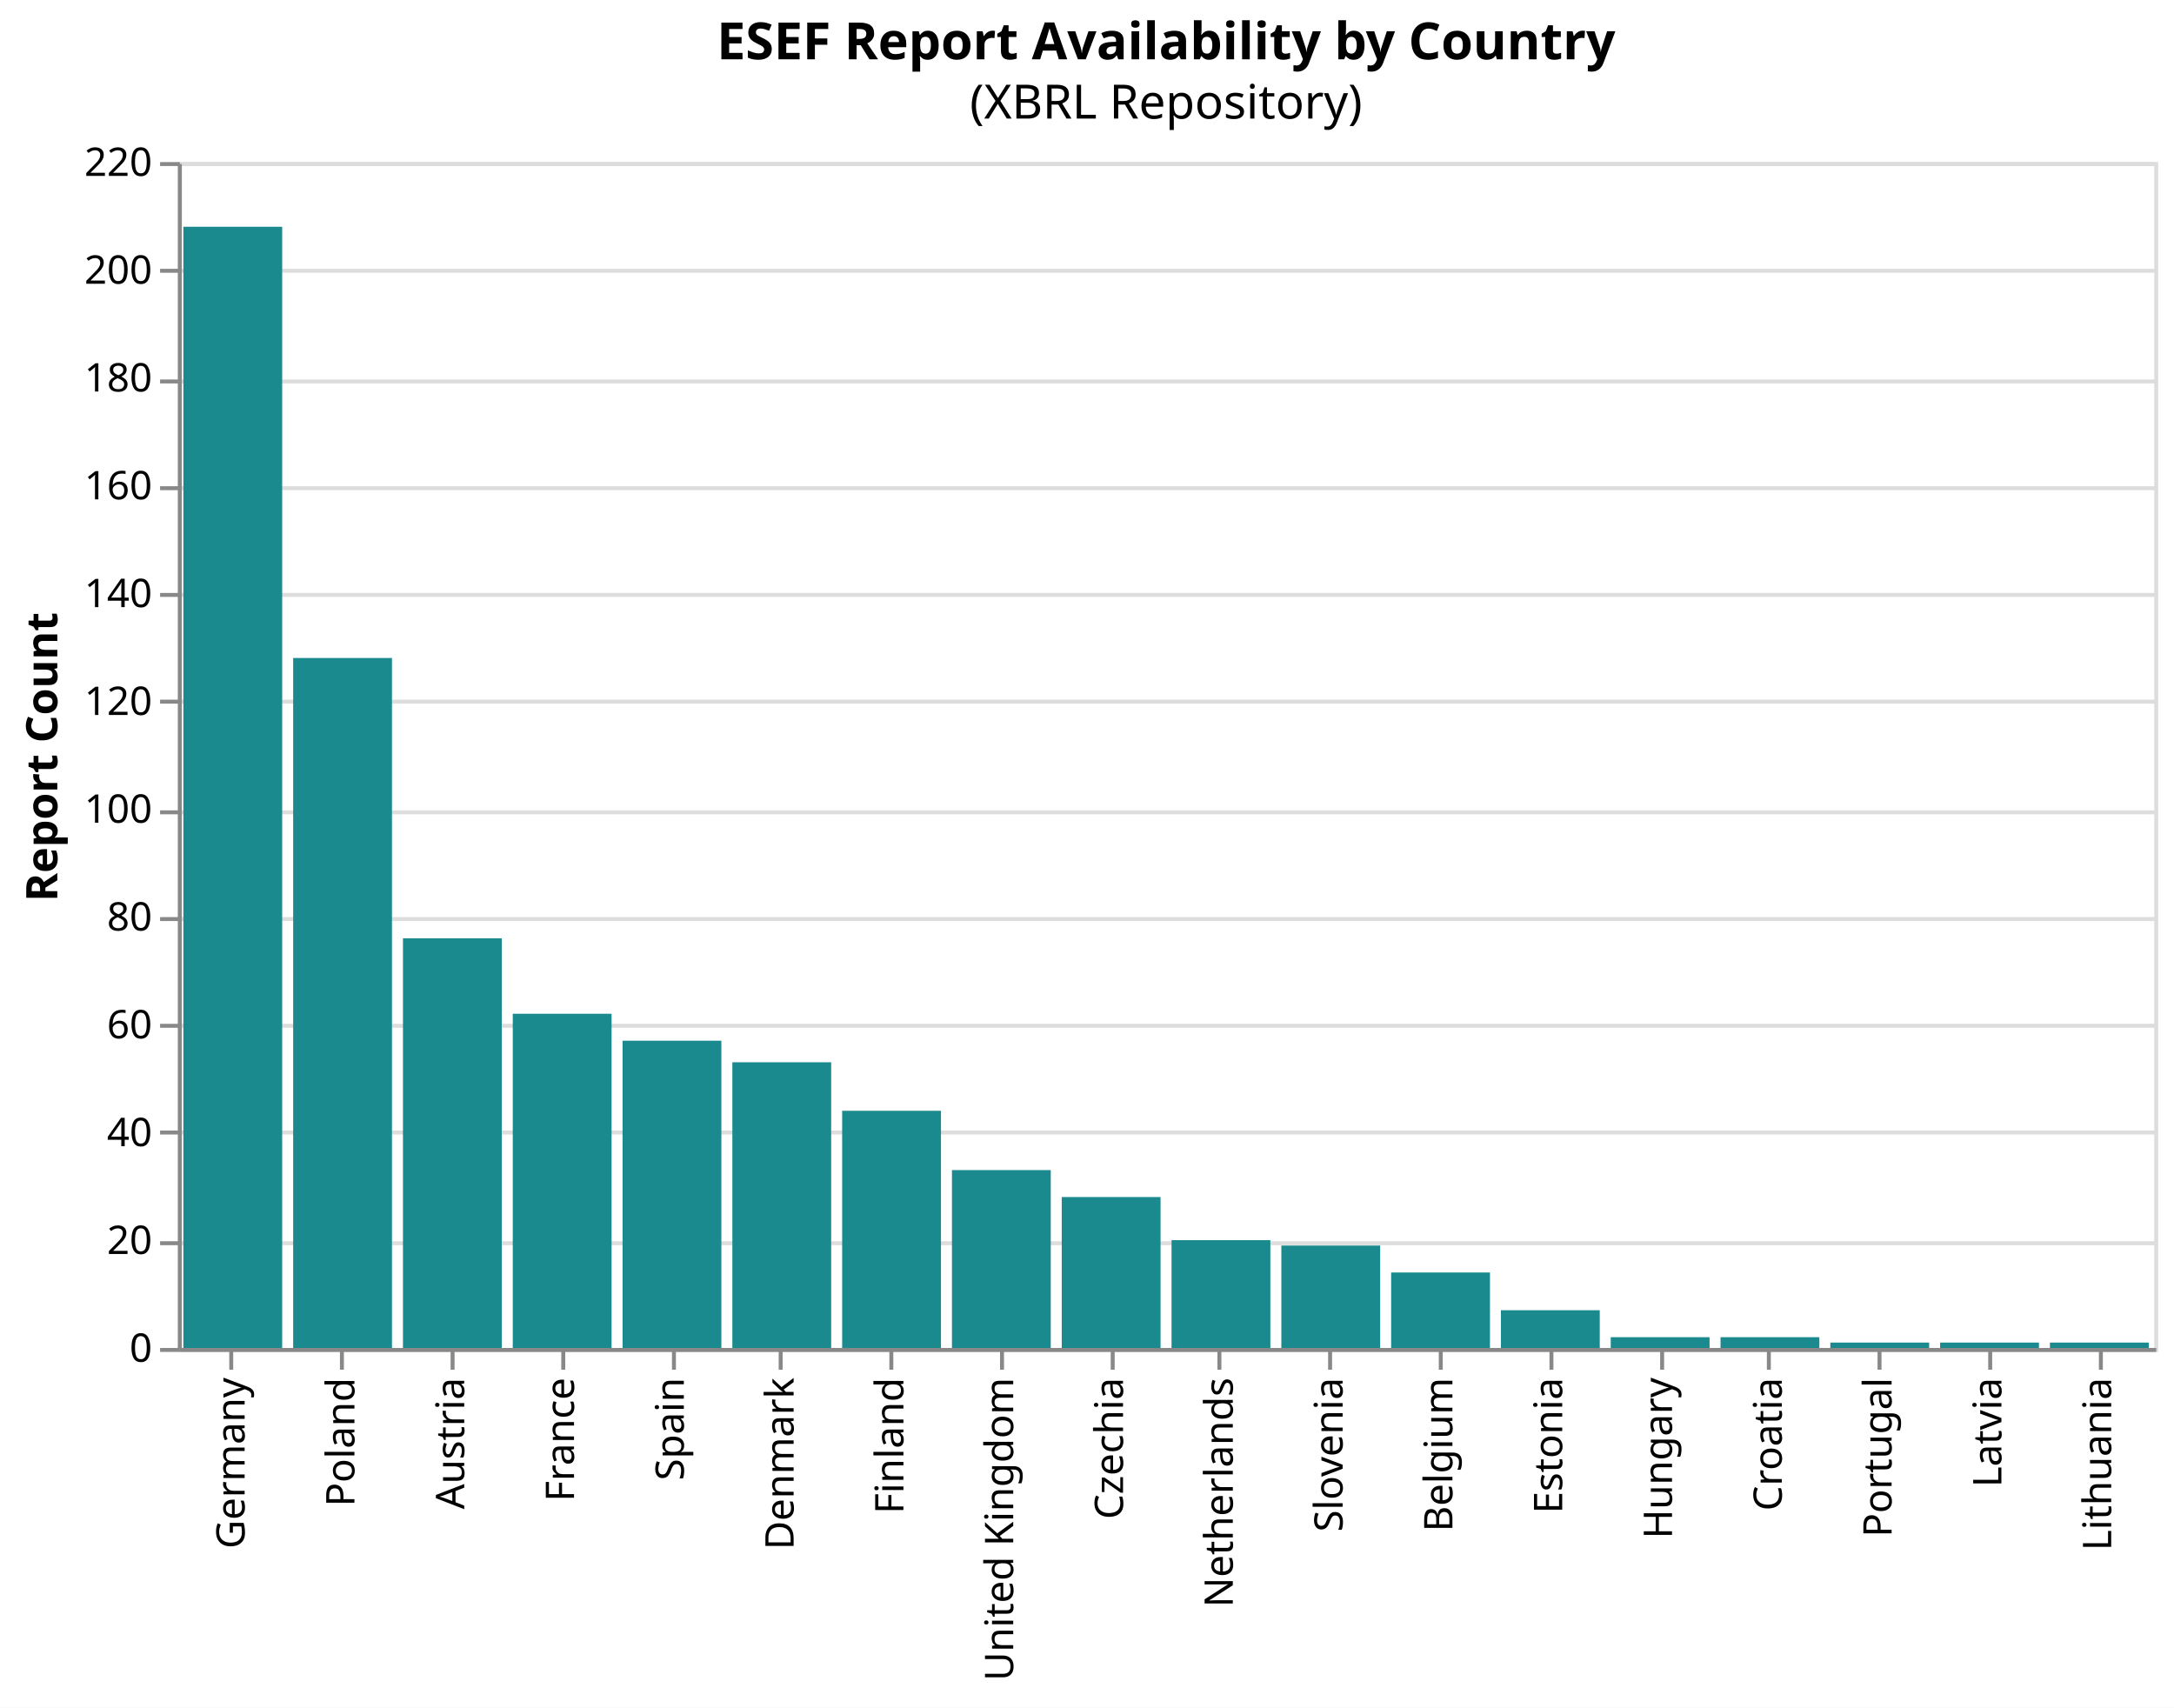
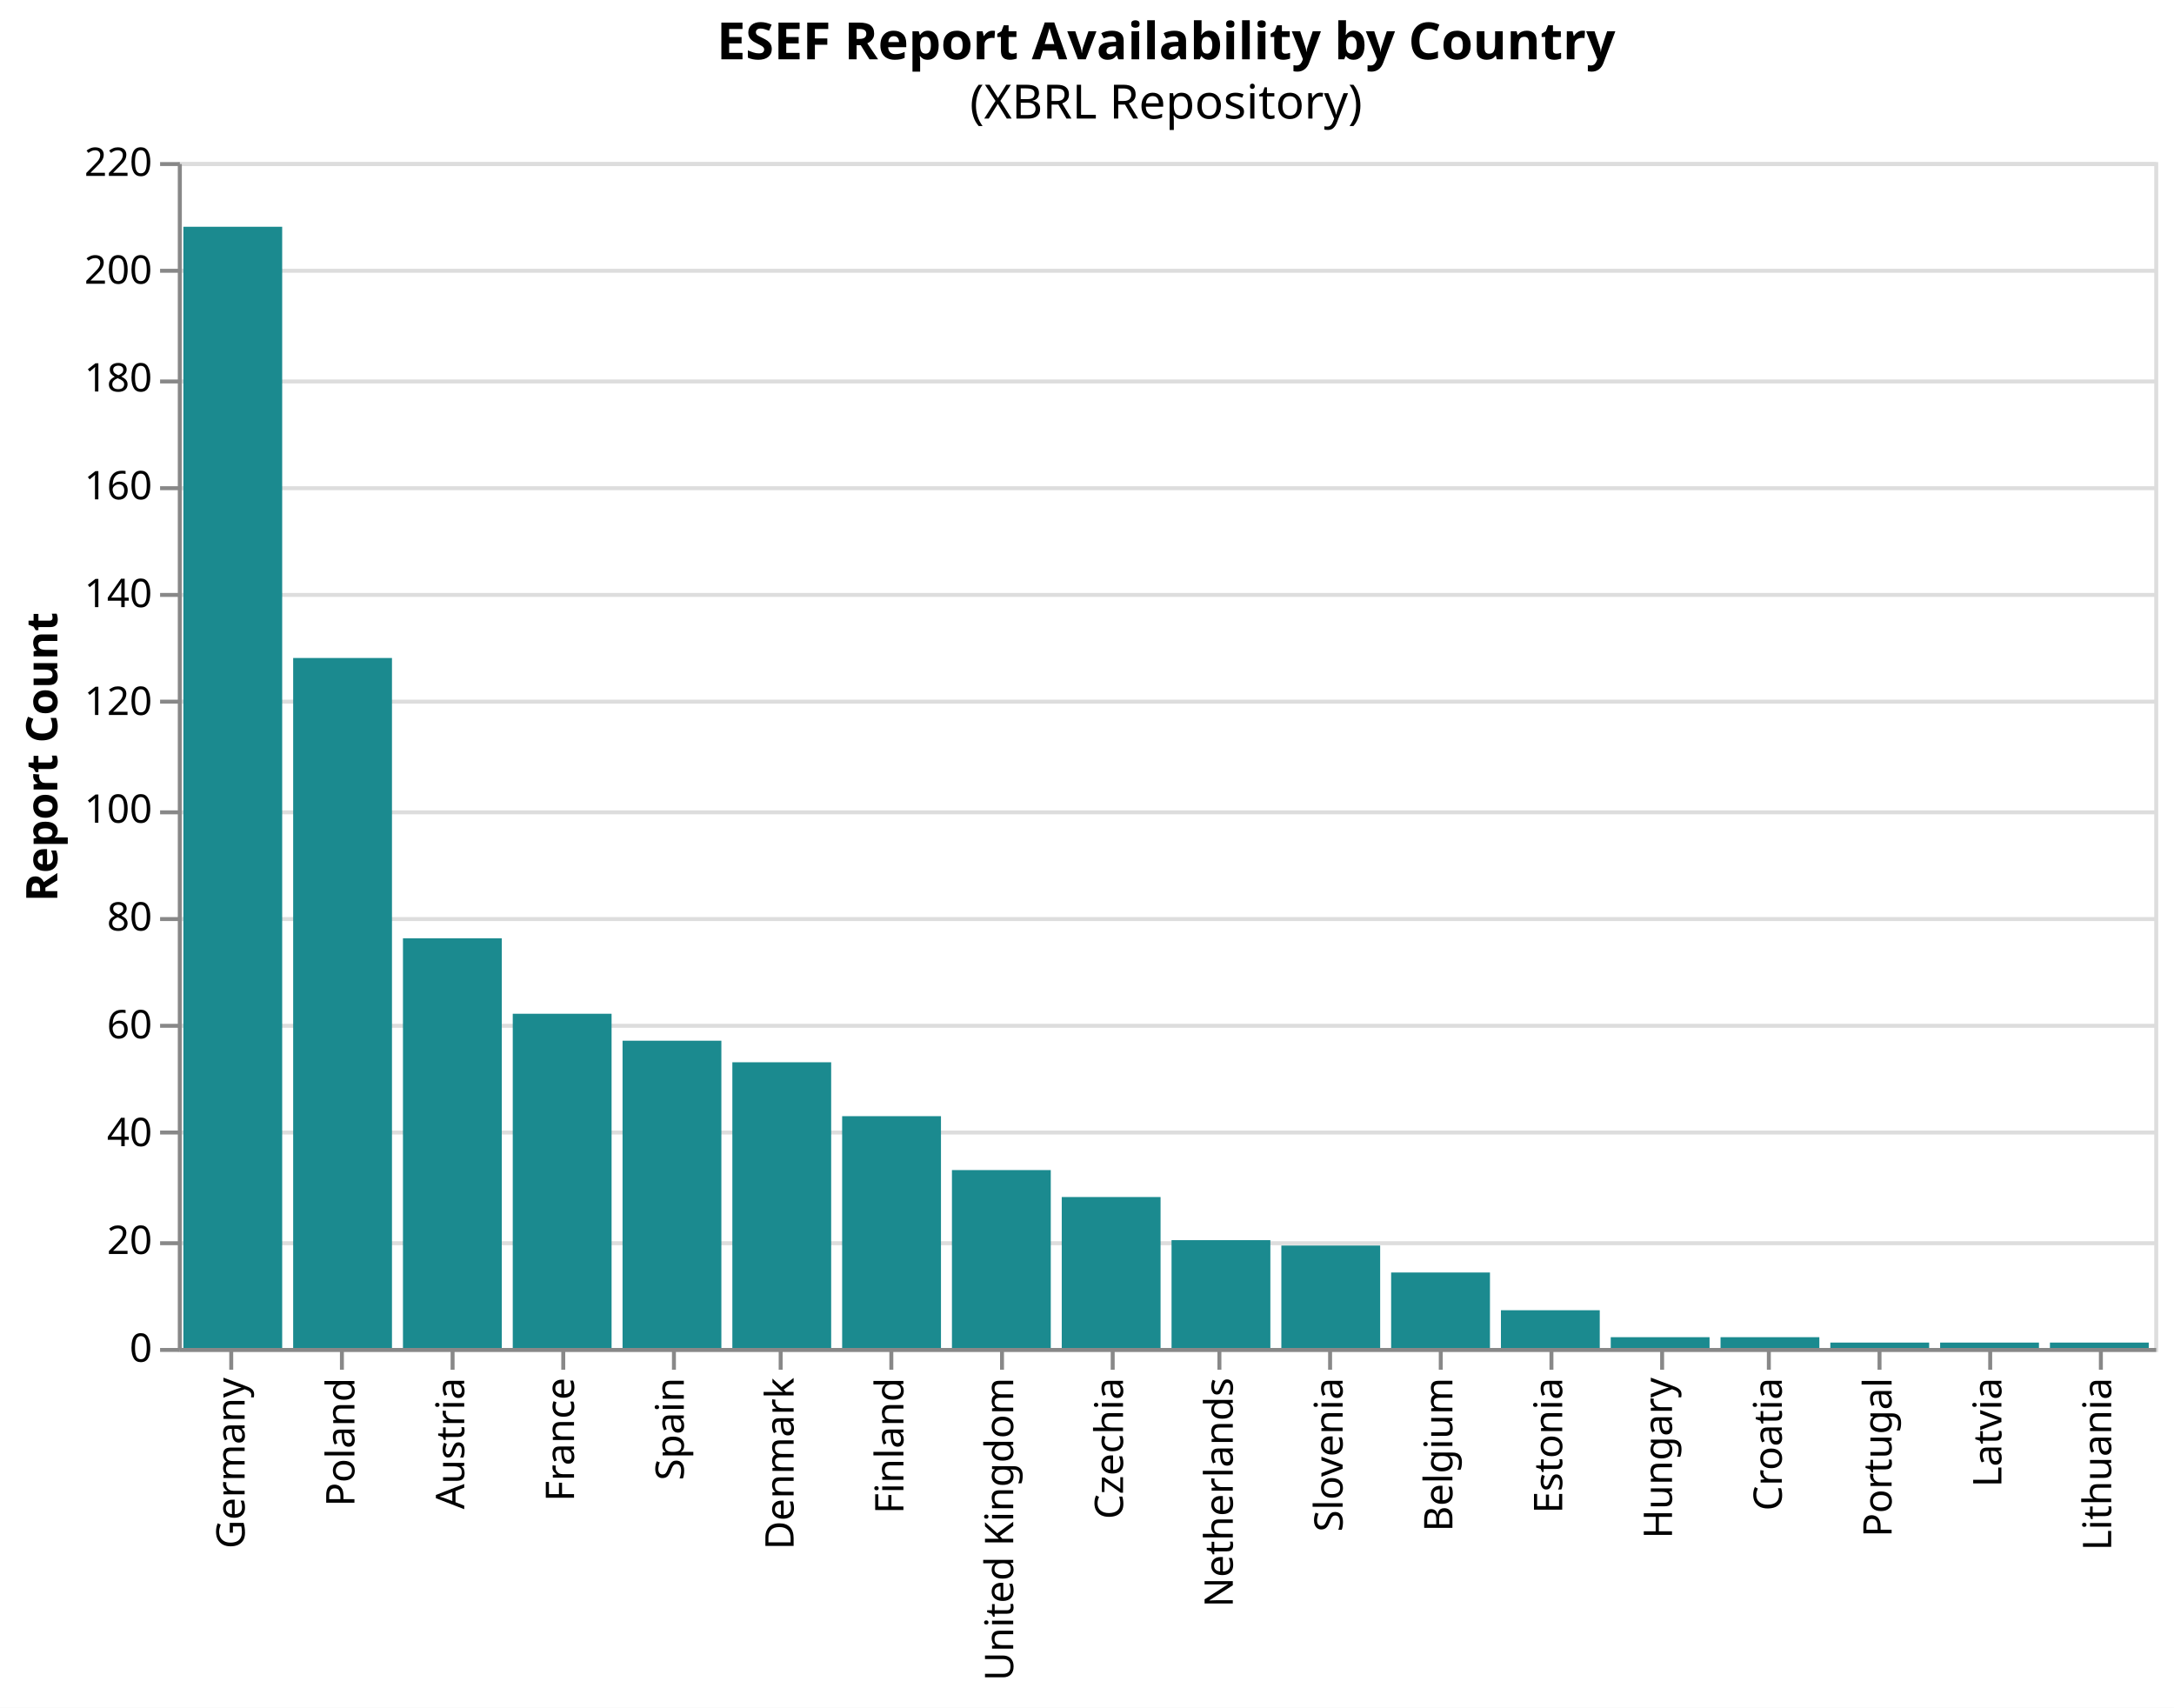
<svg xmlns="http://www.w3.org/2000/svg" version="1.1" class="marks" width="550" height="432" viewBox="0 0 550 432">
  <rect width="550" height="432" fill="white" />
  <g fill="none" stroke-miterlimit="10" transform="translate(45,41)">
    <g class="mark-group role-frame root" role="graphics-object" aria-roledescription="group mark container">
      <g transform="translate(0,0)">
        <path class="background" aria-hidden="true" d="M0.5,0.5h500v300h-500Z" stroke="#ddd" />
        <g>
          <g class="mark-group role-axis" aria-hidden="true">
            <g transform="translate(0.5,0.5)">
              <path class="background" aria-hidden="true" d="M0,0h0v0h0Z" pointer-events="none" />
              <g>
                <g class="mark-rule role-axis-grid" pointer-events="none">
                  <line transform="translate(0,300)" x2="500" y2="0" stroke="#ddd" stroke-width="1" opacity="1" />
                  <line transform="translate(0,273)" x2="500" y2="0" stroke="#ddd" stroke-width="1" opacity="1" />
                  <line transform="translate(0,245)" x2="500" y2="0" stroke="#ddd" stroke-width="1" opacity="1" />
                  <line transform="translate(0,218)" x2="500" y2="0" stroke="#ddd" stroke-width="1" opacity="1" />
                  <line transform="translate(0,191)" x2="500" y2="0" stroke="#ddd" stroke-width="1" opacity="1" />
                  <line transform="translate(0,164)" x2="500" y2="0" stroke="#ddd" stroke-width="1" opacity="1" />
                  <line transform="translate(0,136)" x2="500" y2="0" stroke="#ddd" stroke-width="1" opacity="1" />
                  <line transform="translate(0,109)" x2="500" y2="0" stroke="#ddd" stroke-width="1" opacity="1" />
                  <line transform="translate(0,82)" x2="500" y2="0" stroke="#ddd" stroke-width="1" opacity="1" />
                  <line transform="translate(0,55)" x2="500" y2="0" stroke="#ddd" stroke-width="1" opacity="1" />
                  <line transform="translate(0,27)" x2="500" y2="0" stroke="#ddd" stroke-width="1" opacity="1" />
                  <line transform="translate(0,0)" x2="500" y2="0" stroke="#ddd" stroke-width="1" opacity="1" />
                </g>
              </g>
              <path class="foreground" aria-hidden="true" d="" pointer-events="none" display="none" />
            </g>
          </g>
          <g class="mark-group role-axis" role="graphics-symbol" aria-roledescription="axis" aria-label="X-axis for a discrete scale with 18 values: Germany, Poland, Austria, France, Spain, ending with Lithuania">
            <g transform="translate(0.5,300.5)">
              <path class="background" aria-hidden="true" d="M0,0h0v0h0Z" pointer-events="none" />
              <g>
                <g class="mark-rule role-axis-tick" pointer-events="none">
                  <line transform="translate(13,0)" x2="0" y2="5" stroke="#888" stroke-width="1" opacity="1" />
                  <line transform="translate(41,0)" x2="0" y2="5" stroke="#888" stroke-width="1" opacity="1" />
                  <line transform="translate(69,0)" x2="0" y2="5" stroke="#888" stroke-width="1" opacity="1" />
                  <line transform="translate(97,0)" x2="0" y2="5" stroke="#888" stroke-width="1" opacity="1" />
                  <line transform="translate(125,0)" x2="0" y2="5" stroke="#888" stroke-width="1" opacity="1" />
                  <line transform="translate(152,0)" x2="0" y2="5" stroke="#888" stroke-width="1" opacity="1" />
                  <line transform="translate(180,0)" x2="0" y2="5" stroke="#888" stroke-width="1" opacity="1" />
                  <line transform="translate(208,0)" x2="0" y2="5" stroke="#888" stroke-width="1" opacity="1" />
                  <line transform="translate(236,0)" x2="0" y2="5" stroke="#888" stroke-width="1" opacity="1" />
                  <line transform="translate(263,0)" x2="0" y2="5" stroke="#888" stroke-width="1" opacity="1" />
                  <line transform="translate(291,0)" x2="0" y2="5" stroke="#888" stroke-width="1" opacity="1" />
                  <line transform="translate(319,0)" x2="0" y2="5" stroke="#888" stroke-width="1" opacity="1" />
                  <line transform="translate(347,0)" x2="0" y2="5" stroke="#888" stroke-width="1" opacity="1" />
                  <line transform="translate(375,0)" x2="0" y2="5" stroke="#888" stroke-width="1" opacity="1" />
                  <line transform="translate(402,0)" x2="0" y2="5" stroke="#888" stroke-width="1" opacity="1" />
                  <line transform="translate(430,0)" x2="0" y2="5" stroke="#888" stroke-width="1" opacity="1" />
                  <line transform="translate(458,0)" x2="0" y2="5" stroke="#888" stroke-width="1" opacity="1" />
                  <line transform="translate(486,0)" x2="0" y2="5" stroke="#888" stroke-width="1" opacity="1" />
                </g>
                <g class="mark-text role-axis-label" pointer-events="none">
                  <text text-anchor="end" transform="translate(13.38889,7) rotate(270) translate(0,3)" font-family="sans-serif" font-size="10px" fill="#000" opacity="1">Germany</text>
                  <text text-anchor="end" transform="translate(41.16667,7) rotate(270) translate(0,3)" font-family="sans-serif" font-size="10px" fill="#000" opacity="1">Poland</text>
                  <text text-anchor="end" transform="translate(68.94444,7) rotate(270) translate(0,3)" font-family="sans-serif" font-size="10px" fill="#000" opacity="1">Austria</text>
                  <text text-anchor="end" transform="translate(96.72222,7) rotate(270) translate(0,3)" font-family="sans-serif" font-size="10px" fill="#000" opacity="1">France</text>
                  <text text-anchor="end" transform="translate(124.5,7) rotate(270) translate(0,3)" font-family="sans-serif" font-size="10px" fill="#000" opacity="1">Spain</text>
                  <text text-anchor="end" transform="translate(152.2778,7) rotate(270) translate(0,3)" font-family="sans-serif" font-size="10px" fill="#000" opacity="1">Denmark</text>
                  <text text-anchor="end" transform="translate(180.0556,7) rotate(270) translate(0,3)" font-family="sans-serif" font-size="10px" fill="#000" opacity="1">Finland</text>
                  <text text-anchor="end" transform="translate(207.8333,7) rotate(270) translate(0,3)" font-family="sans-serif" font-size="10px" fill="#000" opacity="1">United Kingdom</text>
                  <text text-anchor="end" transform="translate(235.6111,7) rotate(270) translate(0,3)" font-family="sans-serif" font-size="10px" fill="#000" opacity="1">Czechia</text>
                  <text text-anchor="end" transform="translate(263.3889,7) rotate(270) translate(0,3)" font-family="sans-serif" font-size="10px" fill="#000" opacity="1">Netherlands</text>
                  <text text-anchor="end" transform="translate(291.1667,7) rotate(270) translate(0,3)" font-family="sans-serif" font-size="10px" fill="#000" opacity="1">Slovenia</text>
                  <text text-anchor="end" transform="translate(318.9444,7) rotate(270) translate(0,3)" font-family="sans-serif" font-size="10px" fill="#000" opacity="1">Belgium</text>
                  <text text-anchor="end" transform="translate(346.7222,7) rotate(270) translate(0,3)" font-family="sans-serif" font-size="10px" fill="#000" opacity="1">Estonia</text>
                  <text text-anchor="end" transform="translate(374.5,7) rotate(270) translate(0,3)" font-family="sans-serif" font-size="10px" fill="#000" opacity="1">Hungary</text>
                  <text text-anchor="end" transform="translate(402.2778,7) rotate(270) translate(0,3)" font-family="sans-serif" font-size="10px" fill="#000" opacity="1">Croatia</text>
                  <text text-anchor="end" transform="translate(430.0556,7) rotate(270) translate(0,3)" font-family="sans-serif" font-size="10px" fill="#000" opacity="1">Portugal</text>
                  <text text-anchor="end" transform="translate(457.8333,7) rotate(270) translate(0,3)" font-family="sans-serif" font-size="10px" fill="#000" opacity="1">Latvia</text>
                  <text text-anchor="end" transform="translate(485.6111,7) rotate(270) translate(0,3)" font-family="sans-serif" font-size="10px" fill="#000" opacity="1">Lithuania</text>
                </g>
                <g class="mark-rule role-axis-domain" pointer-events="none">
                  <line transform="translate(0,0)" x2="500" y2="0" stroke="#888" stroke-width="1" opacity="1" />
                </g>
              </g>
              <path class="foreground" aria-hidden="true" d="" pointer-events="none" display="none" />
            </g>
          </g>
          <g class="mark-group role-axis" role="graphics-symbol" aria-roledescription="axis" aria-label="Y-axis titled 'Report Count' for a linear scale with values from 0 to 220">
            <g transform="translate(0.5,0.5)">
              <path class="background" aria-hidden="true" d="M0,0h0v0h0Z" pointer-events="none" />
              <g>
                <g class="mark-rule role-axis-tick" pointer-events="none">
                  <line transform="translate(0,300)" x2="-5" y2="0" stroke="#888" stroke-width="1" opacity="1" />
                  <line transform="translate(0,273)" x2="-5" y2="0" stroke="#888" stroke-width="1" opacity="1" />
                  <line transform="translate(0,245)" x2="-5" y2="0" stroke="#888" stroke-width="1" opacity="1" />
                  <line transform="translate(0,218)" x2="-5" y2="0" stroke="#888" stroke-width="1" opacity="1" />
                  <line transform="translate(0,191)" x2="-5" y2="0" stroke="#888" stroke-width="1" opacity="1" />
                  <line transform="translate(0,164)" x2="-5" y2="0" stroke="#888" stroke-width="1" opacity="1" />
                  <line transform="translate(0,136)" x2="-5" y2="0" stroke="#888" stroke-width="1" opacity="1" />
                  <line transform="translate(0,109)" x2="-5" y2="0" stroke="#888" stroke-width="1" opacity="1" />
                  <line transform="translate(0,82)" x2="-5" y2="0" stroke="#888" stroke-width="1" opacity="1" />
                  <line transform="translate(0,55)" x2="-5" y2="0" stroke="#888" stroke-width="1" opacity="1" />
                  <line transform="translate(0,27)" x2="-5" y2="0" stroke="#888" stroke-width="1" opacity="1" />
                  <line transform="translate(0,0)" x2="-5" y2="0" stroke="#888" stroke-width="1" opacity="1" />
                </g>
                <g class="mark-text role-axis-label" pointer-events="none">
                  <text text-anchor="end" transform="translate(-7,303)" font-family="sans-serif" font-size="10px" fill="#000" opacity="1">0</text>
                  <text text-anchor="end" transform="translate(-7,275.7273)" font-family="sans-serif" font-size="10px" fill="#000" opacity="1">20</text>
                  <text text-anchor="end" transform="translate(-7,248.4545)" font-family="sans-serif" font-size="10px" fill="#000" opacity="1">40</text>
                  <text text-anchor="end" transform="translate(-7,221.1818)" font-family="sans-serif" font-size="10px" fill="#000" opacity="1">60</text>
                  <text text-anchor="end" transform="translate(-7,193.9091)" font-family="sans-serif" font-size="10px" fill="#000" opacity="1">80</text>
                  <text text-anchor="end" transform="translate(-7,166.6364)" font-family="sans-serif" font-size="10px" fill="#000" opacity="1">100</text>
                  <text text-anchor="end" transform="translate(-7,139.3636)" font-family="sans-serif" font-size="10px" fill="#000" opacity="1">120</text>
                  <text text-anchor="end" transform="translate(-7,112.0909)" font-family="sans-serif" font-size="10px" fill="#000" opacity="1">140</text>
                  <text text-anchor="end" transform="translate(-7,84.81818)" font-family="sans-serif" font-size="10px" fill="#000" opacity="1">160</text>
                  <text text-anchor="end" transform="translate(-7,57.54545)" font-family="sans-serif" font-size="10px" fill="#000" opacity="1">180</text>
                  <text text-anchor="end" transform="translate(-7,30.27273)" font-family="sans-serif" font-size="10px" fill="#000" opacity="1">200</text>
                  <text text-anchor="end" transform="translate(-7,3)" font-family="sans-serif" font-size="10px" fill="#000" opacity="1">220</text>
                </g>
                <g class="mark-rule role-axis-domain" pointer-events="none">
                  <line transform="translate(0,300)" x2="0" y2="-300" stroke="#888" stroke-width="1" opacity="1" />
                </g>
                <g class="mark-text role-axis-title" pointer-events="none">
                  <text text-anchor="middle" transform="translate(-29,150) rotate(-90) translate(0,-2)" font-family="sans-serif" font-size="11px" font-weight="bold" fill="#000" opacity="1">Report Count</text>
                </g>
              </g>
              <path class="foreground" aria-hidden="true" d="" pointer-events="none" display="none" />
            </g>
          </g>
          <g class="mark-rect role-mark marks" role="graphics-object" aria-roledescription="rect mark container">
+             <path aria-label="country: France; Report Count: 62" role="graphics-symbol" aria-roledescription="bar" d="M84.722,215.455h25v84.545h-25Z" fill="#1b8a8f" />
+             <path aria-label="country: Germany; Report Count: 208" role="graphics-symbol" aria-roledescription="bar" d="M1.389,16.364h25v283.636h-25Z" fill="#1b8a8f" />
+             <path aria-label="country: Austria; Report Count: 76" role="graphics-symbol" aria-roledescription="bar" d="M56.944,196.364h25v103.636h-25Z" fill="#1b8a8f" />
            <path aria-label="country: Czechia; Report Count: 28" role="graphics-symbol" aria-roledescription="bar" d="M223.611,261.818h25v38.182h-25Z" fill="#1b8a8f" />
-             <path aria-label="country: Germany; Report Count: 208" role="graphics-symbol" aria-roledescription="bar" d="M1.389,16.364h25v283.636h-25Z" fill="#1b8a8f" />
-             <path aria-label="country: France; Report Count: 62" role="graphics-symbol" aria-roledescription="bar" d="M84.722,215.455h25v84.545h-25Z" fill="#1b8a8f" />
            <path aria-label="country: Netherlands; Report Count: 20" role="graphics-symbol" aria-roledescription="bar" d="M251.389,272.727h25v27.273h-25Z" fill="#1b8a8f" />
-             <path aria-label="country: Finland; Report Count: 44" role="graphics-symbol" aria-roledescription="bar" d="M168.056,240h25v60h-25Z" fill="#1b8a8f" />
-             <path aria-label="country: Austria; Report Count: 76" role="graphics-symbol" aria-roledescription="bar" d="M56.944,196.364h25v103.636h-25Z" fill="#1b8a8f" />
            <path aria-label="country: Spain; Report Count: 57" role="graphics-symbol" aria-roledescription="bar" d="M112.5,222.273h25v77.727h-25Z" fill="#1b8a8f" />
+             <path aria-label="country: Finland; Report Count: 43" role="graphics-symbol" aria-roledescription="bar" d="M168.056,241.364h25v58.636h-25Z" fill="#1b8a8f" />
            <path aria-label="country: Poland; Report Count: 128" role="graphics-symbol" aria-roledescription="bar" d="M29.167,125.455h25v174.545h-25Z" fill="#1b8a8f" />
            <path aria-label="country: Denmark; Report Count: 53" role="graphics-symbol" aria-roledescription="bar" d="M140.278,227.727h25v72.273h-25Z" fill="#1b8a8f" />
            <path aria-label="country: United Kingdom; Report Count: 33" role="graphics-symbol" aria-roledescription="bar" d="M195.833,255h25v45h-25Z" fill="#1b8a8f" />
            <path aria-label="country: Slovenia; Report Count: 19" role="graphics-symbol" aria-roledescription="bar" d="M279.167,274.091h25v25.909h-25Z" fill="#1b8a8f" />
            <path aria-label="country: Portugal; Report Count: 1" role="graphics-symbol" aria-roledescription="bar" d="M418.056,298.636h25v1.364h-25Z" fill="#1b8a8f" />
            <path aria-label="country: Latvia; Report Count: 1" role="graphics-symbol" aria-roledescription="bar" d="M445.833,298.636h25v1.364h-25Z" fill="#1b8a8f" />
            <path aria-label="country: Belgium; Report Count: 14" role="graphics-symbol" aria-roledescription="bar" d="M306.944,280.909h25v19.091h-25Z" fill="#1b8a8f" />
            <path aria-label="country: Estonia; Report Count: 7" role="graphics-symbol" aria-roledescription="bar" d="M334.722,290.455h25v9.545h-25Z" fill="#1b8a8f" />
            <path aria-label="country: Lithuania; Report Count: 1" role="graphics-symbol" aria-roledescription="bar" d="M473.611,298.636h25v1.364h-25Z" fill="#1b8a8f" />
            <path aria-label="country: Hungary; Report Count: 2" role="graphics-symbol" aria-roledescription="bar" d="M362.5,297.273h25v2.727h-25Z" fill="#1b8a8f" />
            <path aria-label="country: Croatia; Report Count: 2" role="graphics-symbol" aria-roledescription="bar" d="M390.278,297.273h25v2.727h-25Z" fill="#1b8a8f" />
          </g>
          <g class="mark-group role-title">
            <g transform="translate(250,-36)">
              <path class="background" aria-hidden="true" d="M0,0h0v0h0Z" pointer-events="none" />
              <g>
                <g class="mark-text role-title-text" role="graphics-symbol" aria-roledescription="title" aria-label="Title text 'ESEF Report Availability by Country'" pointer-events="none">
                  <text text-anchor="middle" transform="translate(0,10)" font-family="sans-serif" font-size="13px" font-weight="bold" fill="#000" opacity="1">ESEF Report Availability by Country</text>
                </g>
                <g class="mark-text role-title-subtitle" role="graphics-symbol" aria-roledescription="subtitle" aria-label="Subtitle text '(XBRL Repository)'" pointer-events="none">
                  <text text-anchor="middle" transform="translate(0,25)" font-family="sans-serif" font-size="12px" fill="#000" opacity="1">(XBRL Repository)</text>
                </g>
              </g>
              <path class="foreground" aria-hidden="true" d="" pointer-events="none" display="none" />
            </g>
          </g>
        </g>
        <path class="foreground" aria-hidden="true" d="" display="none" />
      </g>
    </g>
  </g>
</svg>
